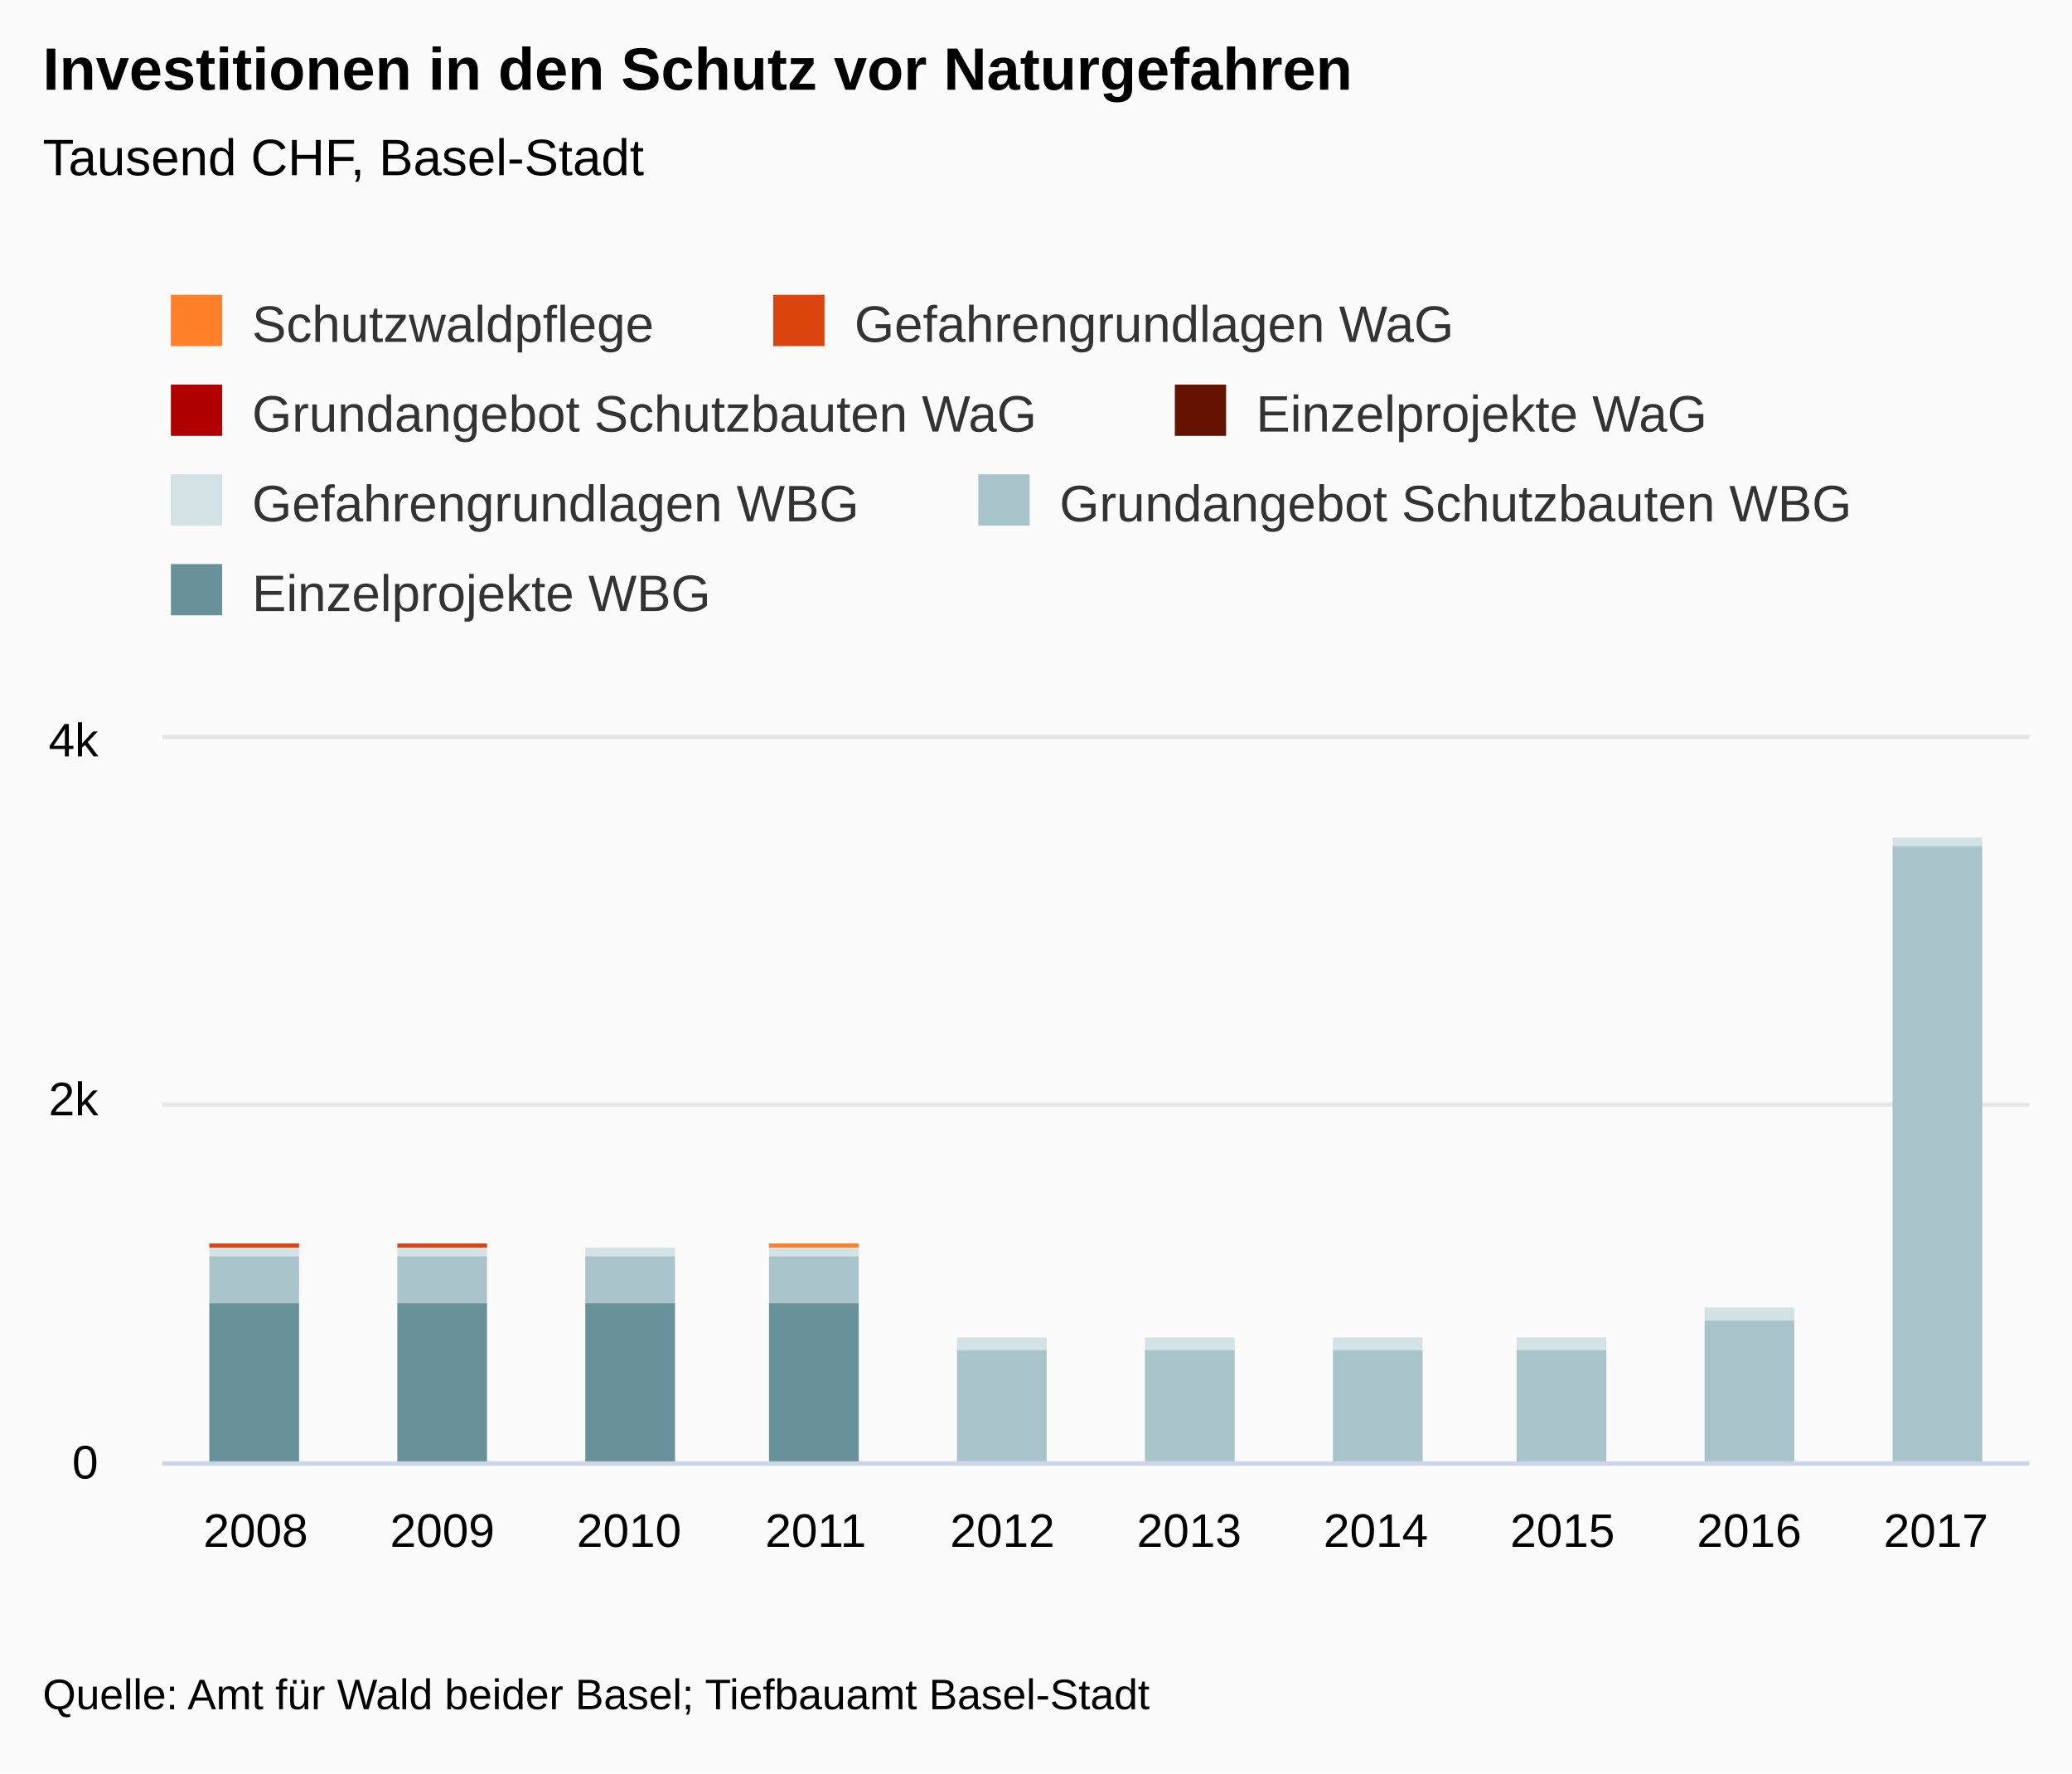
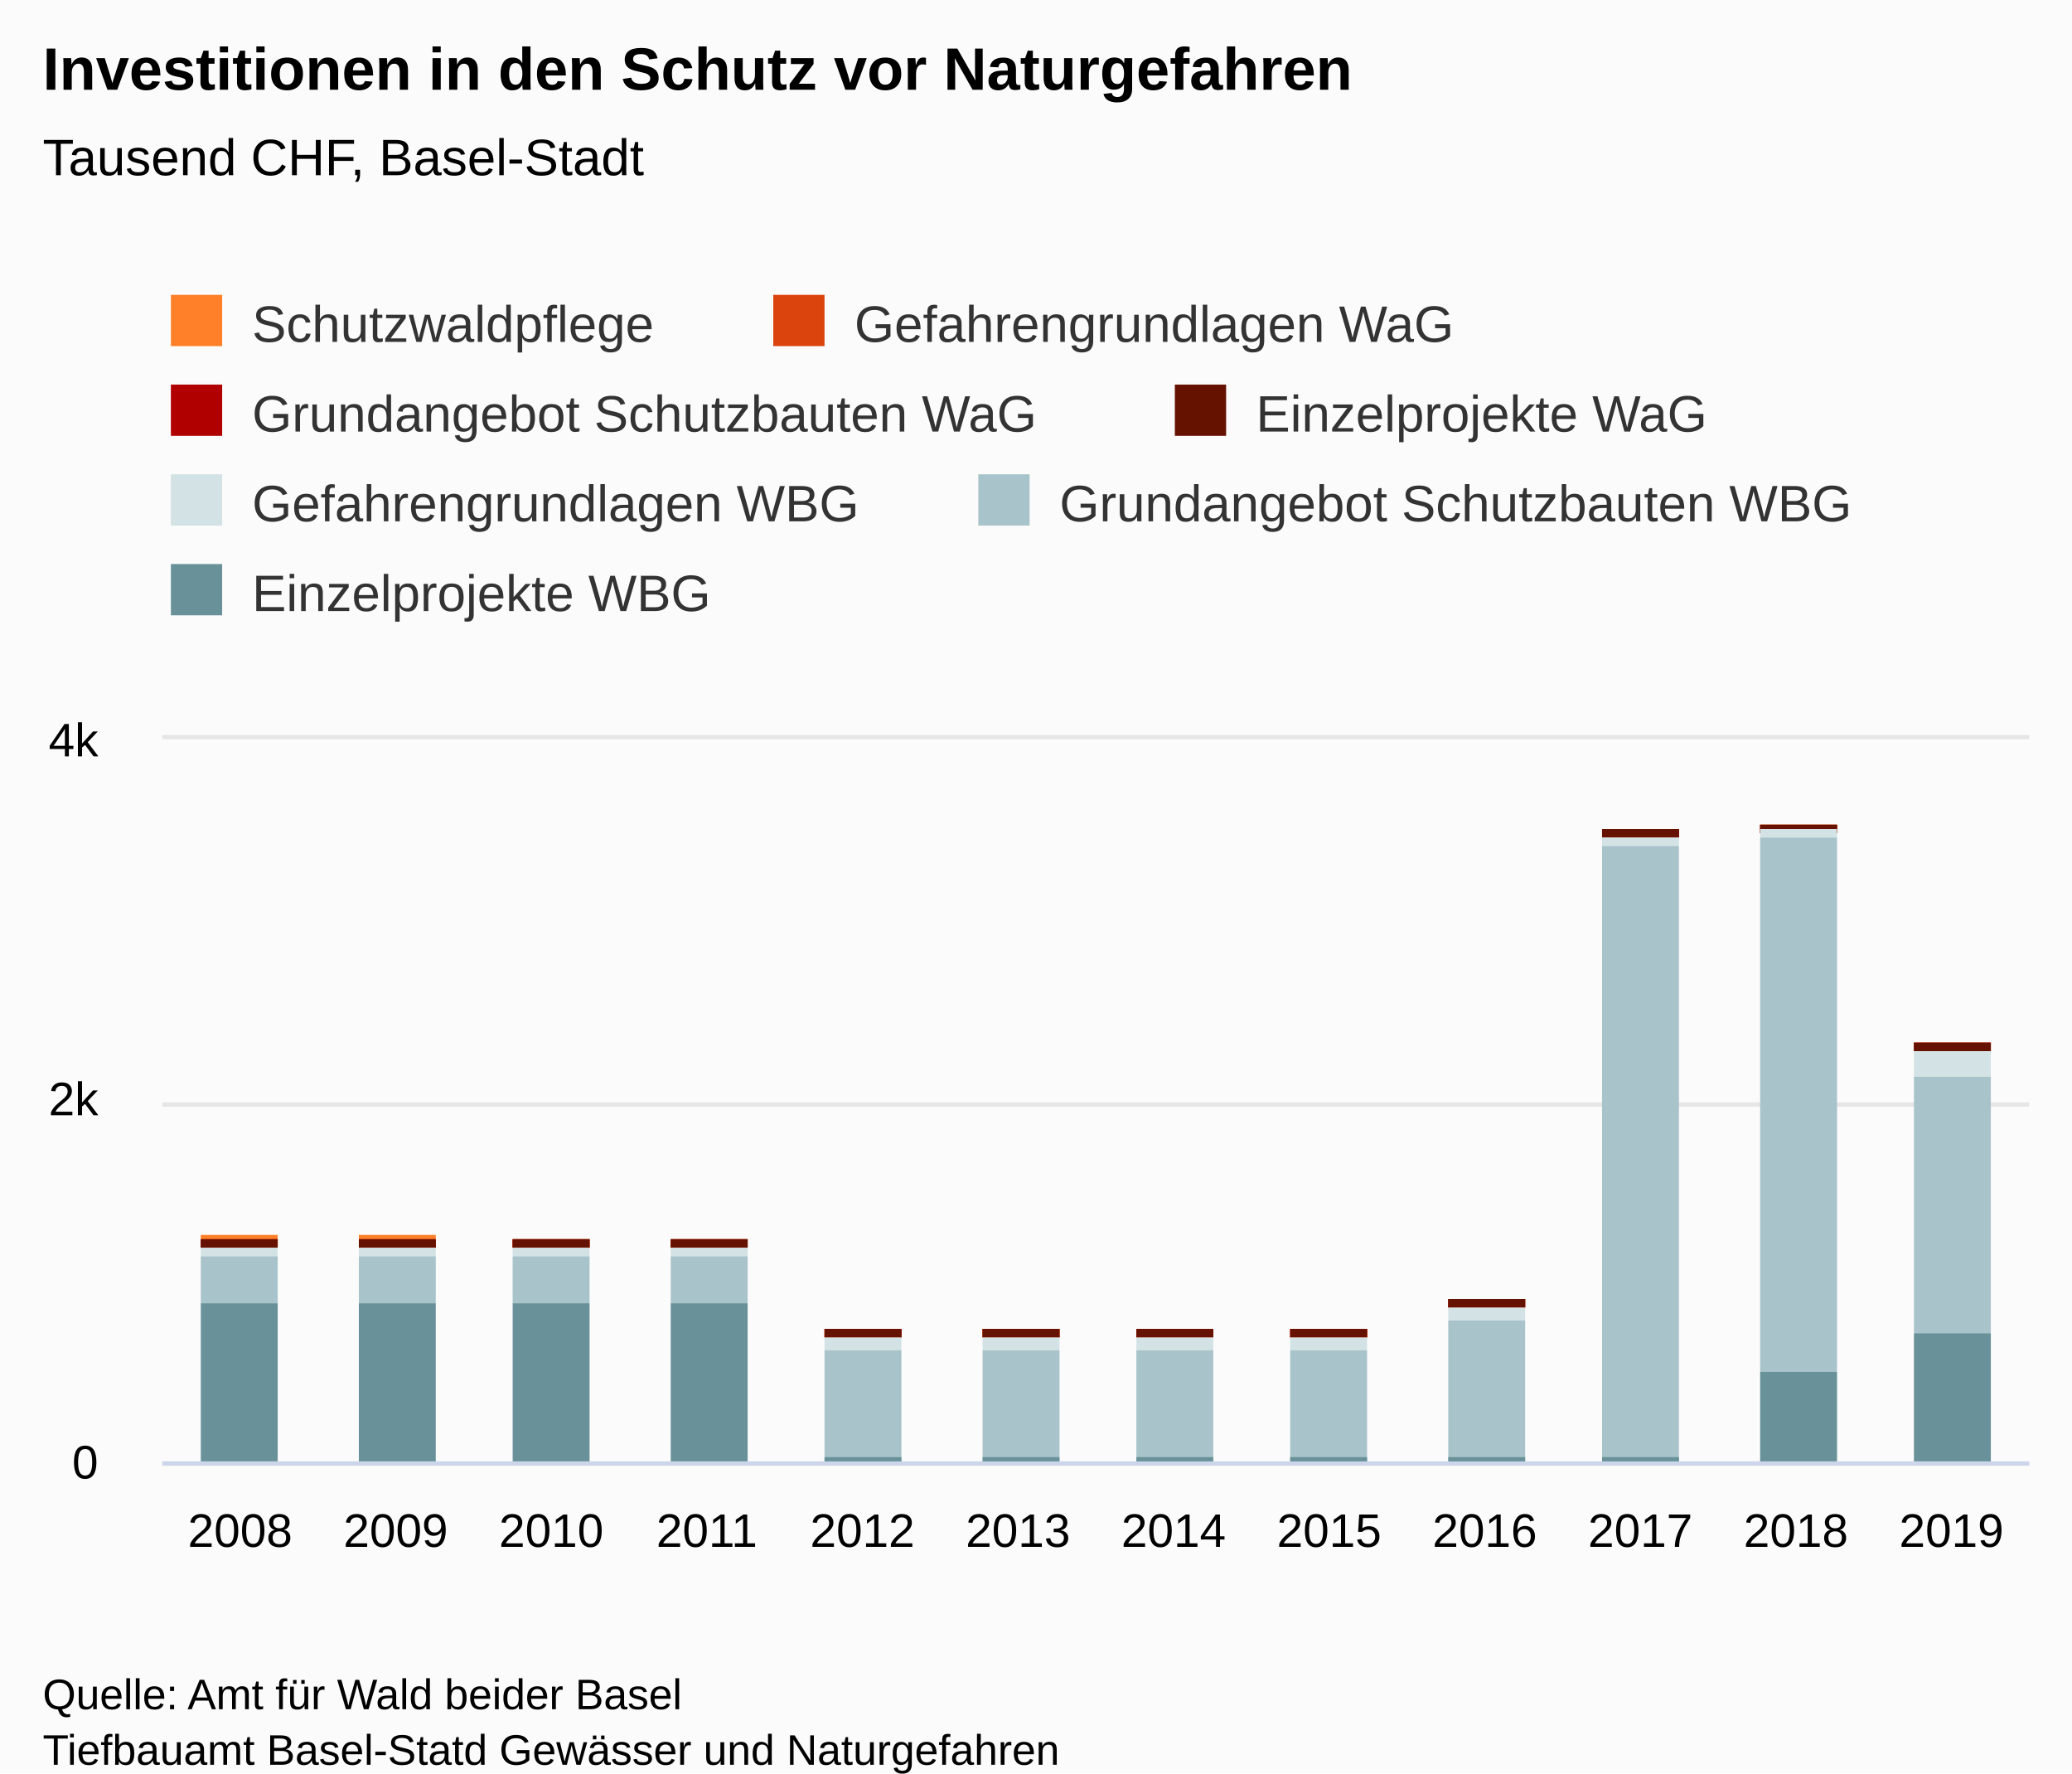
<svg xmlns="http://www.w3.org/2000/svg" version="1.1" class="highcharts-root" style="font-family:&quot;Lucida Grande&quot;, &quot;Lucida Sans Unicode&quot;, Arial, Helvetica, sans-serif;font-size:12px;" viewBox="0 0 485 415">
  <defs>
-     <clipPath id="highcharts-209tt23-77-">
+     <clipPath id="highcharts-1s8gedm-91-">
      <rect x="0" y="0" width="437" height="169" fill="none" />
    </clipPath>
-     <clipPath id="highcharts-209tt23-88-">
+     <clipPath id="highcharts-1s8gedm-104-">
      <rect x="0" y="0" width="437" height="169" fill="none" />
    </clipPath>
  </defs>
  <rect fill="#fbfbfb" class="highcharts-background" x="0" y="0" width="485" height="415" rx="0" ry="0" />
  <rect fill="none" class="highcharts-plot-background" x="38" y="173" width="437" height="169" />
  <g class="highcharts-label" transform="translate(10,449)">
    <text x="0" data-z-index="1" style="cursor:pointer;" y="0">
      <tspan>&gt; Indikator-Details</tspan>
    </text>
  </g>
  <g class="highcharts-label" transform="translate(10,449)">
    <text x="0" data-z-index="1" style="cursor:pointer;" y="0">
      <tspan>&gt; Indikator-Details</tspan>
    </text>
  </g>
  <g class="highcharts-pane-group" data-z-index="0" />
  <g class="highcharts-grid highcharts-xaxis-grid" data-z-index="1">
-     <path fill="none" data-z-index="1" class="highcharts-grid-line" d="M 81.5 173 L 81.5 342" opacity="1" />
-     <path fill="none" data-z-index="1" class="highcharts-grid-line" d="M 124.5 173 L 124.5 342" opacity="1" />
-     <path fill="none" data-z-index="1" class="highcharts-grid-line" d="M 168.5 173 L 168.5 342" opacity="1" />
-     <path fill="none" data-z-index="1" class="highcharts-grid-line" d="M 212.5 173 L 212.5 342" opacity="1" />
+     <path fill="none" data-z-index="1" class="highcharts-grid-line" d="M 73.5 173 L 73.5 342" opacity="1" />
+     <path fill="none" data-z-index="1" class="highcharts-grid-line" d="M 110.5 173 L 110.5 342" opacity="1" />
+     <path fill="none" data-z-index="1" class="highcharts-grid-line" d="M 146.5 173 L 146.5 342" opacity="1" />
+     <path fill="none" data-z-index="1" class="highcharts-grid-line" d="M 183.5 173 L 183.5 342" opacity="1" />
+     <path fill="none" data-z-index="1" class="highcharts-grid-line" d="M 219.5 173 L 219.5 342" opacity="1" />
    <path fill="none" data-z-index="1" class="highcharts-grid-line" d="M 256.5 173 L 256.5 342" opacity="1" />
-     <path fill="none" data-z-index="1" class="highcharts-grid-line" d="M 299.5 173 L 299.5 342" opacity="1" />
-     <path fill="none" data-z-index="1" class="highcharts-grid-line" d="M 343.5 173 L 343.5 342" opacity="1" />
-     <path fill="none" data-z-index="1" class="highcharts-grid-line" d="M 387.5 173 L 387.5 342" opacity="1" />
-     <path fill="none" data-z-index="1" class="highcharts-grid-line" d="M 430.5 173 L 430.5 342" opacity="1" />
+     <path fill="none" data-z-index="1" class="highcharts-grid-line" d="M 292.5 173 L 292.5 342" opacity="1" />
+     <path fill="none" data-z-index="1" class="highcharts-grid-line" d="M 328.5 173 L 328.5 342" opacity="1" />
+     <path fill="none" data-z-index="1" class="highcharts-grid-line" d="M 365.5 173 L 365.5 342" opacity="1" />
+     <path fill="none" data-z-index="1" class="highcharts-grid-line" d="M 401.5 173 L 401.5 342" opacity="1" />
+     <path fill="none" data-z-index="1" class="highcharts-grid-line" d="M 438.5 173 L 438.5 342" opacity="1" />
    <path fill="none" data-z-index="1" class="highcharts-grid-line" d="M 474.5 173 L 474.5 342" opacity="1" />
    <path fill="none" data-z-index="1" class="highcharts-grid-line" d="M 37.5 173 L 37.5 342" opacity="1" />
  </g>
  <g class="highcharts-grid highcharts-yaxis-grid" data-z-index="1">
    <path fill="none" stroke="#e6e6e6" stroke-width="1" data-z-index="1" class="highcharts-grid-line" d="M 38 342.5 L 475 342.5" opacity="1" />
    <path fill="none" stroke="#e6e6e6" stroke-width="1" data-z-index="1" class="highcharts-grid-line" d="M 38 258.5 L 475 258.5" opacity="1" />
    <path fill="none" stroke="#e6e6e6" stroke-width="1" data-z-index="1" class="highcharts-grid-line" d="M 38 172.5 L 475 172.5" opacity="1" />
  </g>
  <g class="highcharts-grid highcharts-yaxis-grid" data-z-index="1" />
  <rect fill="none" class="highcharts-plot-border" data-z-index="1" x="38" y="173" width="437" height="169" />
  <g class="highcharts-axis highcharts-xaxis" data-z-index="2">
    <path fill="none" class="highcharts-axis-line" stroke="#ccd6eb" stroke-width="1" data-z-index="7" d="M 38 342.5 L 475 342.5" />
  </g>
  <g class="highcharts-axis highcharts-yaxis" data-z-index="2">
    <path fill="none" class="highcharts-axis-line" data-z-index="7" d="M 38 173 L 38 342" />
  </g>
  <g class="highcharts-axis highcharts-yaxis" data-z-index="2">
    <path fill="none" class="highcharts-axis-line" data-z-index="7" d="M 475 173 L 475 342" />
  </g>
  <g class="highcharts-series-group" data-z-index="3">
-     <g class="highcharts-series highcharts-series-0 highcharts-column-series" data-z-index="0.1" opacity="1" transform="translate(38,173) scale(1 1)" clip-path="url(#highcharts-209tt23-88-)">
-       <rect x="11" y="118" width="21" height="0" fill="#FF8028" opacity="1" class="highcharts-point" />
-       <rect x="55" y="118" width="21" height="0" fill="#FF8028" opacity="1" class="highcharts-point" />
-       <rect x="99" y="119" width="21" height="0" fill="#FF8028" opacity="1" class="highcharts-point" />
-       <rect x="142" y="118" width="21" height="1" fill="#FF8028" opacity="1" class="highcharts-point" />
-       <rect x="186" y="140" width="21" height="0" fill="#FF8028" opacity="1" class="highcharts-point" />
-       <rect x="230" y="140" width="21" height="0" fill="#FF8028" opacity="1" class="highcharts-point" />
-       <rect x="274" y="140" width="21" height="0" fill="#FF8028" opacity="1" class="highcharts-point" />
-       <rect x="317" y="140" width="21" height="0" fill="#FF8028" opacity="1" class="highcharts-point" />
-       <rect x="361" y="133" width="21" height="0" fill="#FF8028" opacity="1" class="highcharts-point" />
-       <rect x="405" y="23" width="21" height="0" fill="#FF8028" opacity="1" class="highcharts-point" />
+     <g class="highcharts-series highcharts-series-0 highcharts-column-series" data-z-index="0.1" opacity="1" transform="translate(38,173) scale(1 1)" clip-path="url(#highcharts-1s8gedm-104-)">
+       <rect x="9" y="116" width="18" height="2" fill="#FF8028" opacity="1" class="highcharts-point" />
+       <rect x="46" y="116" width="18" height="2" fill="#FF8028" opacity="1" class="highcharts-point" />
+       <rect x="82" y="117" width="18" height="2" fill="#FF8028" opacity="1" class="highcharts-point" />
+       <rect x="119" y="117" width="18" height="2" fill="#FF8028" opacity="1" class="highcharts-point" />
+       <rect x="155" y="138" width="18" height="2" fill="#FF8028" opacity="1" class="highcharts-point" />
+       <rect x="192" y="138" width="18" height="2" fill="#FF8028" opacity="1" class="highcharts-point" />
+       <rect x="228" y="138" width="18" height="2" fill="#FF8028" opacity="1" class="highcharts-point" />
+       <rect x="264" y="138" width="18" height="2" fill="#FF8028" opacity="1" class="highcharts-point" />
+       <rect x="301" y="131" width="18" height="2" fill="#FF8028" opacity="1" class="highcharts-point" />
+       <rect x="337" y="21" width="18" height="2" fill="#FF8028" opacity="1" class="highcharts-point" />
+       <rect x="374" y="20" width="18" height="2" fill="#FF8028" opacity="1" class="highcharts-point" />
+       <rect x="410" y="71" width="18" height="2" fill="#FF8028" opacity="1" class="highcharts-point" />
    </g>
    <g class="highcharts-markers highcharts-series-0 highcharts-column-series" data-z-index="0.1" opacity="1" transform="translate(38,173) scale(1 1)" clip-path="none" />
-     <g class="highcharts-series highcharts-series-1 highcharts-column-series" data-z-index="0.1" opacity="1" transform="translate(38,173) scale(1 1)" clip-path="url(#highcharts-209tt23-88-)">
-       <rect x="11" y="118" width="21" height="1" fill="#DC440E" opacity="1" class="highcharts-point" />
-       <rect x="55" y="118" width="21" height="1" fill="#DC440E" opacity="1" class="highcharts-point" />
-       <rect x="99" y="119" width="21" height="0" fill="#DC440E" opacity="1" class="highcharts-point" />
-       <rect x="142" y="119" width="21" height="0" fill="#DC440E" opacity="1" class="highcharts-point" />
-       <rect x="186" y="140" width="21" height="0" fill="#DC440E" opacity="1" class="highcharts-point" />
-       <rect x="230" y="140" width="21" height="0" fill="#DC440E" opacity="1" class="highcharts-point" />
-       <rect x="274" y="140" width="21" height="0" fill="#DC440E" opacity="1" class="highcharts-point" />
-       <rect x="317" y="140" width="21" height="0" fill="#DC440E" opacity="1" class="highcharts-point" />
-       <rect x="361" y="133" width="21" height="0" fill="#DC440E" opacity="1" class="highcharts-point" />
-       <rect x="405" y="23" width="21" height="0" fill="#DC440E" opacity="1" class="highcharts-point" />
+     <g class="highcharts-series highcharts-series-1 highcharts-column-series" data-z-index="0.1" opacity="1" transform="translate(38,173) scale(1 1)" clip-path="url(#highcharts-1s8gedm-104-)">
+       <rect x="9" y="117" width="18" height="2" fill="#DC440E" opacity="1" class="highcharts-point" />
+       <rect x="46" y="117" width="18" height="2" fill="#DC440E" opacity="1" class="highcharts-point" />
+       <rect x="82" y="117" width="18" height="2" fill="#DC440E" opacity="1" class="highcharts-point" />
+       <rect x="119" y="117" width="18" height="2" fill="#DC440E" opacity="1" class="highcharts-point" />
+       <rect x="155" y="138" width="18" height="2" fill="#DC440E" opacity="1" class="highcharts-point" />
+       <rect x="192" y="138" width="18" height="2" fill="#DC440E" opacity="1" class="highcharts-point" />
+       <rect x="228" y="138" width="18" height="2" fill="#DC440E" opacity="1" class="highcharts-point" />
+       <rect x="264" y="138" width="18" height="2" fill="#DC440E" opacity="1" class="highcharts-point" />
+       <rect x="301" y="131" width="18" height="2" fill="#DC440E" opacity="1" class="highcharts-point" />
+       <rect x="337" y="21" width="18" height="2" fill="#DC440E" opacity="1" class="highcharts-point" />
+       <rect x="374" y="20" width="18" height="2" fill="#DC440E" opacity="1" class="highcharts-point" />
+       <rect x="410" y="71" width="18" height="2" fill="#DC440E" opacity="1" class="highcharts-point" />
    </g>
    <g class="highcharts-markers highcharts-series-1 highcharts-column-series" data-z-index="0.1" opacity="1" transform="translate(38,173) scale(1 1)" clip-path="none" />
-     <g class="highcharts-series highcharts-series-2 highcharts-column-series" data-z-index="0.1" opacity="1" transform="translate(38,173) scale(1 1)" clip-path="url(#highcharts-209tt23-88-)">
-       <rect x="11" y="119" width="21" height="0" fill="#B00000" opacity="1" class="highcharts-point" />
-       <rect x="55" y="119" width="21" height="0" fill="#B00000" opacity="1" class="highcharts-point" />
-       <rect x="99" y="119" width="21" height="0" fill="#B00000" opacity="1" class="highcharts-point" />
-       <rect x="142" y="119" width="21" height="0" fill="#B00000" opacity="1" class="highcharts-point" />
-       <rect x="186" y="140" width="21" height="0" fill="#B00000" opacity="1" class="highcharts-point" />
-       <rect x="230" y="140" width="21" height="0" fill="#B00000" opacity="1" class="highcharts-point" />
-       <rect x="274" y="140" width="21" height="0" fill="#B00000" opacity="1" class="highcharts-point" />
-       <rect x="317" y="140" width="21" height="0" fill="#B00000" opacity="1" class="highcharts-point" />
-       <rect x="361" y="133" width="21" height="0" fill="#B00000" opacity="1" class="highcharts-point" />
-       <rect x="405" y="23" width="21" height="0" fill="#B00000" opacity="1" class="highcharts-point" />
+     <g class="highcharts-series highcharts-series-2 highcharts-column-series" data-z-index="0.1" opacity="1" transform="translate(38,173) scale(1 1)" clip-path="url(#highcharts-1s8gedm-104-)">
+       <rect x="9" y="117" width="18" height="2" fill="#B00000" opacity="1" class="highcharts-point" />
+       <rect x="46" y="117" width="18" height="2" fill="#B00000" opacity="1" class="highcharts-point" />
+       <rect x="82" y="117" width="18" height="2" fill="#B00000" opacity="1" class="highcharts-point" />
+       <rect x="119" y="117" width="18" height="2" fill="#B00000" opacity="1" class="highcharts-point" />
+       <rect x="155" y="138" width="18" height="2" fill="#B00000" opacity="1" class="highcharts-point" />
+       <rect x="192" y="138" width="18" height="2" fill="#B00000" opacity="1" class="highcharts-point" />
+       <rect x="228" y="138" width="18" height="2" fill="#B00000" opacity="1" class="highcharts-point" />
+       <rect x="264" y="138" width="18" height="2" fill="#B00000" opacity="1" class="highcharts-point" />
+       <rect x="301" y="131" width="18" height="2" fill="#B00000" opacity="1" class="highcharts-point" />
+       <rect x="337" y="21" width="18" height="2" fill="#B00000" opacity="1" class="highcharts-point" />
+       <rect x="374" y="20" width="18" height="2" fill="#B00000" opacity="1" class="highcharts-point" />
+       <rect x="410" y="71" width="18" height="2" fill="#B00000" opacity="1" class="highcharts-point" />
    </g>
    <g class="highcharts-markers highcharts-series-2 highcharts-column-series" data-z-index="0.1" opacity="1" transform="translate(38,173) scale(1 1)" clip-path="none" />
-     <g class="highcharts-series highcharts-series-3 highcharts-column-series" data-z-index="0.1" opacity="1" transform="translate(38,173) scale(1 1)" clip-path="url(#highcharts-209tt23-88-)">
-       <rect x="11" y="119" width="21" height="0" fill="#661200" opacity="1" class="highcharts-point" />
-       <rect x="55" y="119" width="21" height="0" fill="#661200" opacity="1" class="highcharts-point" />
-       <rect x="99" y="119" width="21" height="0" fill="#661200" opacity="1" class="highcharts-point" />
-       <rect x="142" y="119" width="21" height="0" fill="#661200" opacity="1" class="highcharts-point" />
-       <rect x="186" y="140" width="21" height="0" fill="#661200" opacity="1" class="highcharts-point" />
-       <rect x="230" y="140" width="21" height="0" fill="#661200" opacity="1" class="highcharts-point" />
-       <rect x="274" y="140" width="21" height="0" fill="#661200" opacity="1" class="highcharts-point" />
-       <rect x="317" y="140" width="21" height="0" fill="#661200" opacity="1" class="highcharts-point" />
-       <rect x="361" y="133" width="21" height="0" fill="#661200" opacity="1" class="highcharts-point" />
-       <rect x="405" y="23" width="21" height="0" fill="#661200" opacity="1" class="highcharts-point" />
+     <g class="highcharts-series highcharts-series-3 highcharts-column-series" data-z-index="0.1" opacity="1" transform="translate(38,173) scale(1 1)" clip-path="url(#highcharts-1s8gedm-104-)">
+       <rect x="9" y="117" width="18" height="2" fill="#661200" opacity="1" class="highcharts-point" />
+       <rect x="46" y="117" width="18" height="2" fill="#661200" opacity="1" class="highcharts-point" />
+       <rect x="82" y="117" width="18" height="2" fill="#661200" opacity="1" class="highcharts-point" />
+       <rect x="119" y="117" width="18" height="2" fill="#661200" opacity="1" class="highcharts-point" />
+       <rect x="155" y="138" width="18" height="2" fill="#661200" opacity="1" class="highcharts-point" />
+       <rect x="192" y="138" width="18" height="2" fill="#661200" opacity="1" class="highcharts-point" />
+       <rect x="228" y="138" width="18" height="2" fill="#661200" opacity="1" class="highcharts-point" />
+       <rect x="264" y="138" width="18" height="2" fill="#661200" opacity="1" class="highcharts-point" />
+       <rect x="301" y="131" width="18" height="2" fill="#661200" opacity="1" class="highcharts-point" />
+       <rect x="337" y="21" width="18" height="2" fill="#661200" opacity="1" class="highcharts-point" />
+       <rect x="374" y="20" width="18" height="2" fill="#661200" opacity="1" class="highcharts-point" />
+       <rect x="410" y="71" width="18" height="2" fill="#661200" opacity="1" class="highcharts-point" />
    </g>
    <g class="highcharts-markers highcharts-series-3 highcharts-column-series" data-z-index="0.1" opacity="1" transform="translate(38,173) scale(1 1)" clip-path="none" />
-     <g class="highcharts-series highcharts-series-4 highcharts-column-series" data-z-index="0.1" opacity="1" transform="translate(38,173) scale(1 1)" clip-path="url(#highcharts-209tt23-88-)">
-       <rect x="11" y="119" width="21" height="2" fill="#D3E2E4" opacity="1" class="highcharts-point" />
-       <rect x="55" y="119" width="21" height="2" fill="#D3E2E4" opacity="1" class="highcharts-point" />
-       <rect x="99" y="119" width="21" height="2" fill="#D3E2E4" opacity="1" class="highcharts-point" />
-       <rect x="142" y="119" width="21" height="2" fill="#D3E2E4" opacity="1" class="highcharts-point" />
-       <rect x="186" y="140" width="21" height="3" fill="#D3E2E4" opacity="1" class="highcharts-point" />
-       <rect x="230" y="140" width="21" height="3" fill="#D3E2E4" opacity="1" class="highcharts-point" />
-       <rect x="274" y="140" width="21" height="3" fill="#D3E2E4" opacity="1" class="highcharts-point" />
-       <rect x="317" y="140" width="21" height="3" fill="#D3E2E4" opacity="1" class="highcharts-point" />
-       <rect x="361" y="133" width="21" height="3" fill="#D3E2E4" opacity="1" class="highcharts-point" />
-       <rect x="405" y="23" width="21" height="2" fill="#D3E2E4" opacity="1" class="highcharts-point" />
+     <g class="highcharts-series highcharts-series-4 highcharts-column-series" data-z-index="0.1" opacity="1" transform="translate(38,173) scale(1 1)" clip-path="url(#highcharts-1s8gedm-104-)">
+       <rect x="9" y="119" width="18" height="2" fill="#D3E2E4" opacity="1" class="highcharts-point" />
+       <rect x="46" y="119" width="18" height="2" fill="#D3E2E4" opacity="1" class="highcharts-point" />
+       <rect x="82" y="119" width="18" height="2" fill="#D3E2E4" opacity="1" class="highcharts-point" />
+       <rect x="119" y="119" width="18" height="2" fill="#D3E2E4" opacity="1" class="highcharts-point" />
+       <rect x="155" y="140" width="18" height="3" fill="#D3E2E4" opacity="1" class="highcharts-point" />
+       <rect x="192" y="140" width="18" height="3" fill="#D3E2E4" opacity="1" class="highcharts-point" />
+       <rect x="228" y="140" width="18" height="3" fill="#D3E2E4" opacity="1" class="highcharts-point" />
+       <rect x="264" y="140" width="18" height="3" fill="#D3E2E4" opacity="1" class="highcharts-point" />
+       <rect x="301" y="133" width="18" height="3" fill="#D3E2E4" opacity="1" class="highcharts-point" />
+       <rect x="337" y="23" width="18" height="2" fill="#D3E2E4" opacity="1" class="highcharts-point" />
+       <rect x="374" y="21" width="18" height="2" fill="#D3E2E4" opacity="1" class="highcharts-point" />
+       <rect x="410" y="73" width="18" height="6" fill="#D3E2E4" opacity="1" class="highcharts-point" />
    </g>
    <g class="highcharts-markers highcharts-series-4 highcharts-column-series" data-z-index="0.1" opacity="1" transform="translate(38,173) scale(1 1)" clip-path="none" />
-     <g class="highcharts-series highcharts-series-5 highcharts-column-series" data-z-index="0.1" opacity="1" transform="translate(38,173) scale(1 1)" clip-path="url(#highcharts-209tt23-88-)">
-       <rect x="11" y="121" width="21" height="11" fill="#A8C3CA" opacity="1" class="highcharts-point" />
-       <rect x="55" y="121" width="21" height="11" fill="#A8C3CA" opacity="1" class="highcharts-point" />
-       <rect x="99" y="121" width="21" height="11" fill="#A8C3CA" opacity="1" class="highcharts-point" />
-       <rect x="142" y="121" width="21" height="11" fill="#A8C3CA" opacity="1" class="highcharts-point" />
-       <rect x="186" y="143" width="21" height="27" fill="#A8C3CA" opacity="1" class="highcharts-point" />
-       <rect x="230" y="143" width="21" height="27" fill="#A8C3CA" opacity="1" class="highcharts-point" />
-       <rect x="274" y="143" width="21" height="27" fill="#A8C3CA" opacity="1" class="highcharts-point" />
-       <rect x="317" y="143" width="21" height="27" fill="#A8C3CA" opacity="1" class="highcharts-point" />
-       <rect x="361" y="136" width="21" height="34" fill="#A8C3CA" opacity="1" class="highcharts-point" />
-       <rect x="405" y="25" width="21" height="145" fill="#A8C3CA" opacity="1" class="highcharts-point" />
+     <g class="highcharts-series highcharts-series-5 highcharts-column-series" data-z-index="0.1" opacity="1" transform="translate(38,173) scale(1 1)" clip-path="url(#highcharts-1s8gedm-104-)">
+       <rect x="9" y="121" width="18" height="11" fill="#A8C3CA" opacity="1" class="highcharts-point" />
+       <rect x="46" y="121" width="18" height="11" fill="#A8C3CA" opacity="1" class="highcharts-point" />
+       <rect x="82" y="121" width="18" height="11" fill="#A8C3CA" opacity="1" class="highcharts-point" />
+       <rect x="119" y="121" width="18" height="11" fill="#A8C3CA" opacity="1" class="highcharts-point" />
+       <rect x="155" y="143" width="18" height="27" fill="#A8C3CA" opacity="1" class="highcharts-point" />
+       <rect x="192" y="143" width="18" height="27" fill="#A8C3CA" opacity="1" class="highcharts-point" />
+       <rect x="228" y="143" width="18" height="27" fill="#A8C3CA" opacity="1" class="highcharts-point" />
+       <rect x="264" y="143" width="18" height="27" fill="#A8C3CA" opacity="1" class="highcharts-point" />
+       <rect x="301" y="136" width="18" height="34" fill="#A8C3CA" opacity="1" class="highcharts-point" />
+       <rect x="337" y="25" width="18" height="145" fill="#A8C3CA" opacity="1" class="highcharts-point" />
+       <rect x="374" y="23" width="18" height="125" fill="#A8C3CA" opacity="1" class="highcharts-point" />
+       <rect x="410" y="79" width="18" height="60" fill="#A8C3CA" opacity="1" class="highcharts-point" />
    </g>
    <g class="highcharts-markers highcharts-series-5 highcharts-column-series" data-z-index="0.1" opacity="1" transform="translate(38,173) scale(1 1)" clip-path="none" />
-     <g class="highcharts-series highcharts-series-6 highcharts-column-series" data-z-index="0.1" opacity="1" transform="translate(38,173) scale(1 1)" clip-path="url(#highcharts-209tt23-88-)">
-       <rect x="11" y="132" width="21" height="38" fill="#689199" opacity="1" class="highcharts-point" />
-       <rect x="55" y="132" width="21" height="38" fill="#689199" opacity="1" class="highcharts-point" />
-       <rect x="99" y="132" width="21" height="38" fill="#689199" opacity="1" class="highcharts-point" />
-       <rect x="142" y="132" width="21" height="38" fill="#689199" opacity="1" class="highcharts-point" />
-       <rect x="186" y="170" width="21" height="0" fill="#689199" opacity="1" class="highcharts-point" />
-       <rect x="230" y="170" width="21" height="0" fill="#689199" opacity="1" class="highcharts-point" />
-       <rect x="274" y="170" width="21" height="0" fill="#689199" opacity="1" class="highcharts-point" />
-       <rect x="317" y="170" width="21" height="0" fill="#689199" opacity="1" class="highcharts-point" />
-       <rect x="361" y="170" width="21" height="0" fill="#689199" opacity="1" class="highcharts-point" />
-       <rect x="405" y="170" width="21" height="0" fill="#689199" opacity="1" class="highcharts-point" />
+     <g class="highcharts-series highcharts-series-6 highcharts-column-series" data-z-index="0.1" opacity="1" transform="translate(38,173) scale(1 1)" clip-path="url(#highcharts-1s8gedm-104-)">
+       <rect x="9" y="132" width="18" height="38" fill="#689199" opacity="1" class="highcharts-point" />
+       <rect x="46" y="132" width="18" height="38" fill="#689199" opacity="1" class="highcharts-point" />
+       <rect x="82" y="132" width="18" height="38" fill="#689199" opacity="1" class="highcharts-point" />
+       <rect x="119" y="132" width="18" height="38" fill="#689199" opacity="1" class="highcharts-point" />
+       <rect x="155" y="168" width="18" height="2" fill="#689199" opacity="1" class="highcharts-point" />
+       <rect x="192" y="168" width="18" height="2" fill="#689199" opacity="1" class="highcharts-point" />
+       <rect x="228" y="168" width="18" height="2" fill="#689199" opacity="1" class="highcharts-point" />
+       <rect x="264" y="168" width="18" height="2" fill="#689199" opacity="1" class="highcharts-point" />
+       <rect x="301" y="168" width="18" height="2" fill="#689199" opacity="1" class="highcharts-point" />
+       <rect x="337" y="168" width="18" height="2" fill="#689199" opacity="1" class="highcharts-point" />
+       <rect x="374" y="148" width="18" height="22" fill="#689199" opacity="1" class="highcharts-point" />
+       <rect x="410" y="139" width="18" height="31" fill="#689199" opacity="1" class="highcharts-point" />
    </g>
    <g class="highcharts-markers highcharts-series-6 highcharts-column-series" data-z-index="0.1" opacity="1" transform="translate(38,173) scale(1 1)" clip-path="none" />
  </g>
  <text x="10" text-anchor="start" class="highcharts-title" data-z-index="4" style="color:#000000;font-size:1.167em;font-weight:bold;fill:#000000;" y="21">
    <tspan>Investitionen in den Schutz vor Naturgefahren</tspan>
  </text>
  <text x="10" text-anchor="start" class="highcharts-subtitle" data-z-index="4" style="color:#000000;font-size:1em;fill:#000000;" y="41">
    <tspan>Tausend CHF, Basel-Stadt</tspan>
  </text>
  <text x="10" text-anchor="start" class="highcharts-caption" data-z-index="4" style="color:#666666;fill:#666666;" y="377" />
  <g class="highcharts-axis-labels highcharts-xaxis-labels" data-z-index="7">
-     <text x="59.85" style="color:#000000;cursor:default;font-size:0.917em;fill:#000000;" text-anchor="middle" transform="translate(0,0)" y="362" opacity="1">2008</text>
-     <text x="103.55" style="color:#000000;cursor:default;font-size:0.917em;fill:#000000;" text-anchor="middle" transform="translate(0,0)" y="362" opacity="1">2009</text>
-     <text x="147.25" style="color:#000000;cursor:default;font-size:0.917em;fill:#000000;" text-anchor="middle" transform="translate(0,0)" y="362" opacity="1">2010</text>
-     <text x="190.95" style="color:#000000;cursor:default;font-size:0.917em;fill:#000000;" text-anchor="middle" transform="translate(0,0)" y="362" opacity="1">2011</text>
-     <text x="234.65" style="color:#000000;cursor:default;font-size:0.917em;fill:#000000;" text-anchor="middle" transform="translate(0,0)" y="362" opacity="1">2012</text>
-     <text x="278.35" style="color:#000000;cursor:default;font-size:0.917em;fill:#000000;" text-anchor="middle" transform="translate(0,0)" y="362" opacity="1">2013</text>
-     <text x="322.05" style="color:#000000;cursor:default;font-size:0.917em;fill:#000000;" text-anchor="middle" transform="translate(0,0)" y="362" opacity="1">2014</text>
-     <text x="365.75" style="color:#000000;cursor:default;font-size:0.917em;fill:#000000;" text-anchor="middle" transform="translate(0,0)" y="362" opacity="1">2015</text>
-     <text x="409.45" style="color:#000000;cursor:default;font-size:0.917em;fill:#000000;" text-anchor="middle" transform="translate(0,0)" y="362" opacity="1">2016</text>
-     <text x="453.15" style="color:#000000;cursor:default;font-size:0.917em;fill:#000000;" text-anchor="middle" transform="translate(0,0)" y="362" opacity="1">2017</text>
+     <text x="56.208" style="color:#000000;cursor:default;font-size:0.917em;fill:#000000;" text-anchor="middle" transform="translate(0,0)" y="362" opacity="1">2008</text>
+     <text x="92.625" style="color:#000000;cursor:default;font-size:0.917em;fill:#000000;" text-anchor="middle" transform="translate(0,0)" y="362" opacity="1">2009</text>
+     <text x="129.042" style="color:#000000;cursor:default;font-size:0.917em;fill:#000000;" text-anchor="middle" transform="translate(0,0)" y="362" opacity="1">2010</text>
+     <text x="165.458" style="color:#000000;cursor:default;font-size:0.917em;fill:#000000;" text-anchor="middle" transform="translate(0,0)" y="362" opacity="1">2011</text>
+     <text x="201.875" style="color:#000000;cursor:default;font-size:0.917em;fill:#000000;" text-anchor="middle" transform="translate(0,0)" y="362" opacity="1">2012</text>
+     <text x="238.292" style="color:#000000;cursor:default;font-size:0.917em;fill:#000000;" text-anchor="middle" transform="translate(0,0)" y="362" opacity="1">2013</text>
+     <text x="274.708" style="color:#000000;cursor:default;font-size:0.917em;fill:#000000;" text-anchor="middle" transform="translate(0,0)" y="362" opacity="1">2014</text>
+     <text x="311.125" style="color:#000000;cursor:default;font-size:0.917em;fill:#000000;" text-anchor="middle" transform="translate(0,0)" y="362" opacity="1">2015</text>
+     <text x="347.542" style="color:#000000;cursor:default;font-size:0.917em;fill:#000000;" text-anchor="middle" transform="translate(0,0)" y="362" opacity="1">2016</text>
+     <text x="383.958" style="color:#000000;cursor:default;font-size:0.917em;fill:#000000;" text-anchor="middle" transform="translate(0,0)" y="362" opacity="1">2017</text>
+     <text x="420.375" style="color:#000000;cursor:default;font-size:0.917em;fill:#000000;" text-anchor="middle" transform="translate(0,0)" y="362" opacity="1">2018</text>
+     <text x="456.792" style="color:#000000;cursor:default;font-size:0.917em;fill:#000000;" text-anchor="middle" transform="translate(0,0)" y="362" opacity="1">2019</text>
  </g>
  <g class="highcharts-axis-labels highcharts-yaxis-labels" data-z-index="7">
    <text x="23" style="color:#000000;cursor:default;font-size:0.917em;fill:#000000;" text-anchor="end" transform="translate(0,0)" y="346" opacity="1">0</text>
    <text x="23" style="color:#000000;cursor:default;font-size:0.917em;fill:#000000;" text-anchor="end" transform="translate(0,0)" y="261" opacity="1">2k</text>
    <text x="23" style="color:#000000;cursor:default;font-size:0.917em;fill:#000000;" text-anchor="end" transform="translate(0,0)" y="177" opacity="1">4k</text>
  </g>
  <g class="highcharts-axis-labels highcharts-yaxis-labels" data-z-index="7" />
  <g class="highcharts-legend" data-z-index="7" transform="translate(26,58)">
    <rect fill="none" class="highcharts-legend-box" rx="0" ry="0" x="0" y="0" width="428" height="103" visibility="visible" />
    <g data-z-index="1">
      <g>
        <g class="highcharts-legend-item highcharts-column-series highcharts-color-undefined highcharts-series-0" data-z-index="1" transform="translate(12,7)">
          <text x="21" style="color:#333333;cursor:pointer;font-size:1em;font-weight:normal;fill:#333333;" text-anchor="start" data-z-index="2" y="15">
            <tspan>Schutzwaldpflege</tspan>
          </text>
          <rect x="2" y="4" width="12" height="12" fill="#FF8028" class="highcharts-point" data-z-index="3" />
        </g>
        <g class="highcharts-legend-item highcharts-column-series highcharts-color-undefined highcharts-series-1" data-z-index="1" transform="translate(153,7)">
          <text x="21" y="15" style="color:#333333;cursor:pointer;font-size:1em;font-weight:normal;fill:#333333;" text-anchor="start" data-z-index="2">
            <tspan>Gefahrengrundlagen WaG</tspan>
          </text>
          <rect x="2" y="4" width="12" height="12" fill="#DC440E" class="highcharts-point" data-z-index="3" />
        </g>
        <g class="highcharts-legend-item highcharts-column-series highcharts-color-undefined highcharts-series-2" data-z-index="1" transform="translate(12,28)">
          <text x="21" y="15" style="color:#333333;cursor:pointer;font-size:1em;font-weight:normal;fill:#333333;" text-anchor="start" data-z-index="2">
            <tspan>Grundangebot Schutzbauten WaG</tspan>
          </text>
          <rect x="2" y="4" width="12" height="12" fill="#B00000" class="highcharts-point" data-z-index="3" />
        </g>
        <g class="highcharts-legend-item highcharts-column-series highcharts-color-undefined highcharts-series-3" data-z-index="1" transform="translate(247,28)">
          <text x="21" y="15" style="color:#333333;cursor:pointer;font-size:1em;font-weight:normal;fill:#333333;" text-anchor="start" data-z-index="2">
            <tspan>Einzelprojekte WaG</tspan>
          </text>
          <rect x="2" y="4" width="12" height="12" fill="#661200" class="highcharts-point" data-z-index="3" />
        </g>
        <g class="highcharts-legend-item highcharts-column-series highcharts-color-undefined highcharts-series-4" data-z-index="1" transform="translate(12,49)">
          <text x="21" y="15" style="color:#333333;cursor:pointer;font-size:1em;font-weight:normal;fill:#333333;" text-anchor="start" data-z-index="2">
            <tspan>Gefahrengrundlagen WBG</tspan>
          </text>
          <rect x="2" y="4" width="12" height="12" fill="#D3E2E4" class="highcharts-point" data-z-index="3" />
        </g>
        <g class="highcharts-legend-item highcharts-column-series highcharts-color-undefined highcharts-series-5" data-z-index="1" transform="translate(201,49)">
          <text x="21" y="15" style="color:#333333;cursor:pointer;font-size:1em;font-weight:normal;fill:#333333;" text-anchor="start" data-z-index="2">
            <tspan>Grundangebot Schutzbauten WBG</tspan>
          </text>
          <rect x="2" y="4" width="12" height="12" fill="#A8C3CA" class="highcharts-point" data-z-index="3" />
        </g>
        <g class="highcharts-legend-item highcharts-column-series highcharts-color-undefined highcharts-series-6" data-z-index="1" transform="translate(12,70)">
          <text x="21" y="15" style="color:#333333;cursor:pointer;font-size:1em;font-weight:normal;fill:#333333;" text-anchor="start" data-z-index="2">
            <tspan>Einzelprojekte WBG</tspan>
          </text>
          <rect x="2" y="4" width="12" height="12" fill="#689199" class="highcharts-point" data-z-index="3" />
        </g>
      </g>
    </g>
  </g>
  <text x="10" class="highcharts-credits" text-anchor="start" data-z-index="8" style="cursor:default;color:#000000;font-size:0.833em;fill:#000000;" y="400">
-     <tspan>Quelle: Amt für Wald beider Basel; Tiefbauamt Basel-Stadt</tspan>
+     <tspan>Quelle: Amt für Wald beider Basel</tspan>
+     <tspan x="10" dy="13">Tiefbauamt Basel-Statd Gewässer und Naturgefahren</tspan>
  </text>
</svg>
